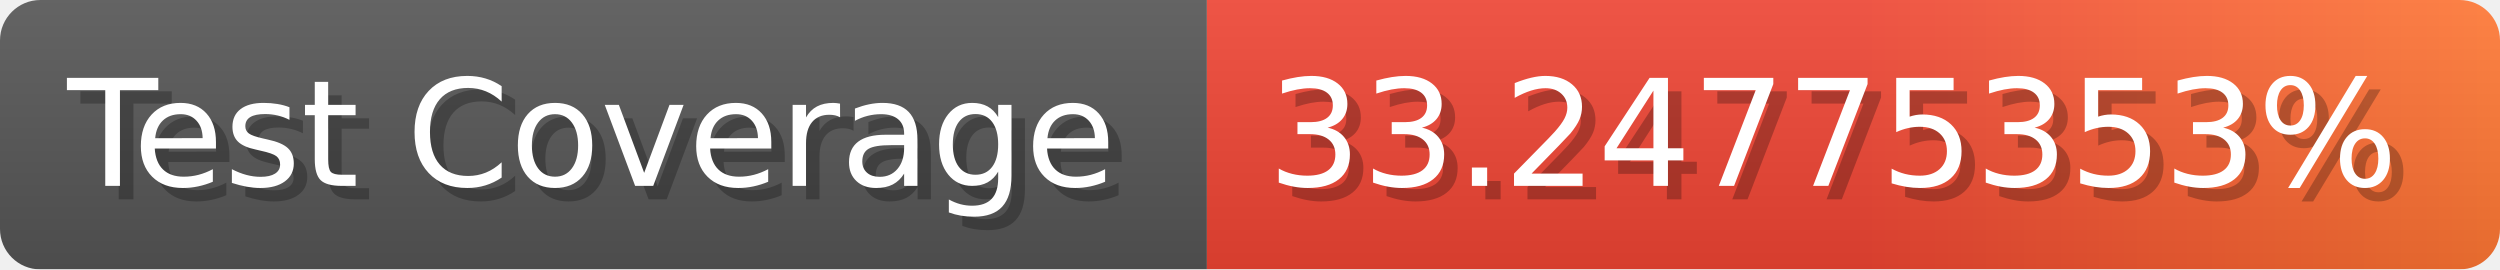
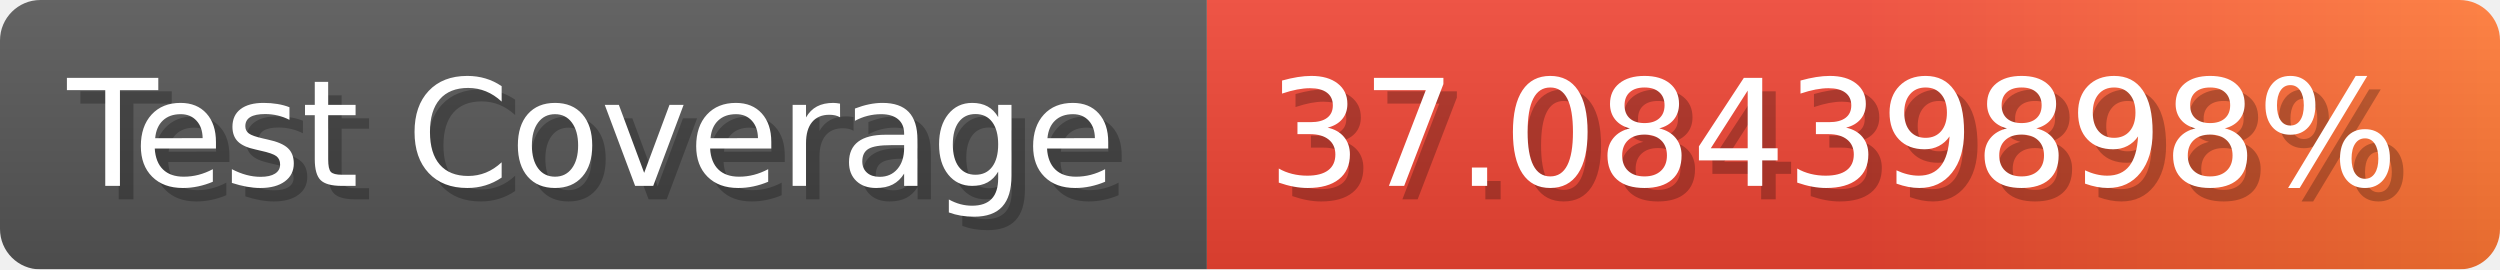
- <svg xmlns="http://www.w3.org/2000/svg" width="185.6" height="20" viewBox="0 0 1856 200" role="img" aria-label="Test Coverage: 33.24775353%">
+ <svg xmlns="http://www.w3.org/2000/svg" width="185.6" height="20" viewBox="0 0 1856 200" role="img" aria-label="Test Coverage: 37.08439898%">
  <linearGradient id="a" x2="0" y2="100%">
    <stop offset="0" stop-opacity=".1" stop-color="#EEE" />
    <stop offset="1" stop-opacity=".1" />
  </linearGradient>
  <mask id="m">
    <rect width="1856" height="200" rx="30" fill="#FFF" />
  </mask>
  <g mask="url(#m)">
    <rect width="896" height="200" fill="#555" />
    <rect width="960" height="200" fill="url(#x)" x="896" />
    <rect width="1856" height="200" fill="url(#a)" />
  </g>
  <g aria-hidden="true" fill="#fff" text-anchor="start" font-family="Verdana,DejaVu Sans,sans-serif" font-size="110">
    <text x="60" y="148" textLength="796" fill="#000" opacity="0.25">Test Coverage</text>
    <text x="50" y="138" textLength="796">Test Coverage</text>
-     <text x="951" y="148" textLength="860" fill="#000" opacity="0.25">33.24775353%</text>
-     <text x="941" y="138" textLength="860">33.24775353%</text>
+     <text x="951" y="148" textLength="860" fill="#000" opacity="0.25">37.08439898%</text>
+     <text x="941" y="138" textLength="860">37.08439898%</text>
  </g>
  <linearGradient id="x" x1="0%" y1="0%" x2="100%" y2="0%">
    <stop offset="0%" style="stop-color:#E43" />
    <stop offset="50%" style="stop-color:#E43" />
    <stop offset="100%" style="stop-color:#F73" />
  </linearGradient>
</svg>
